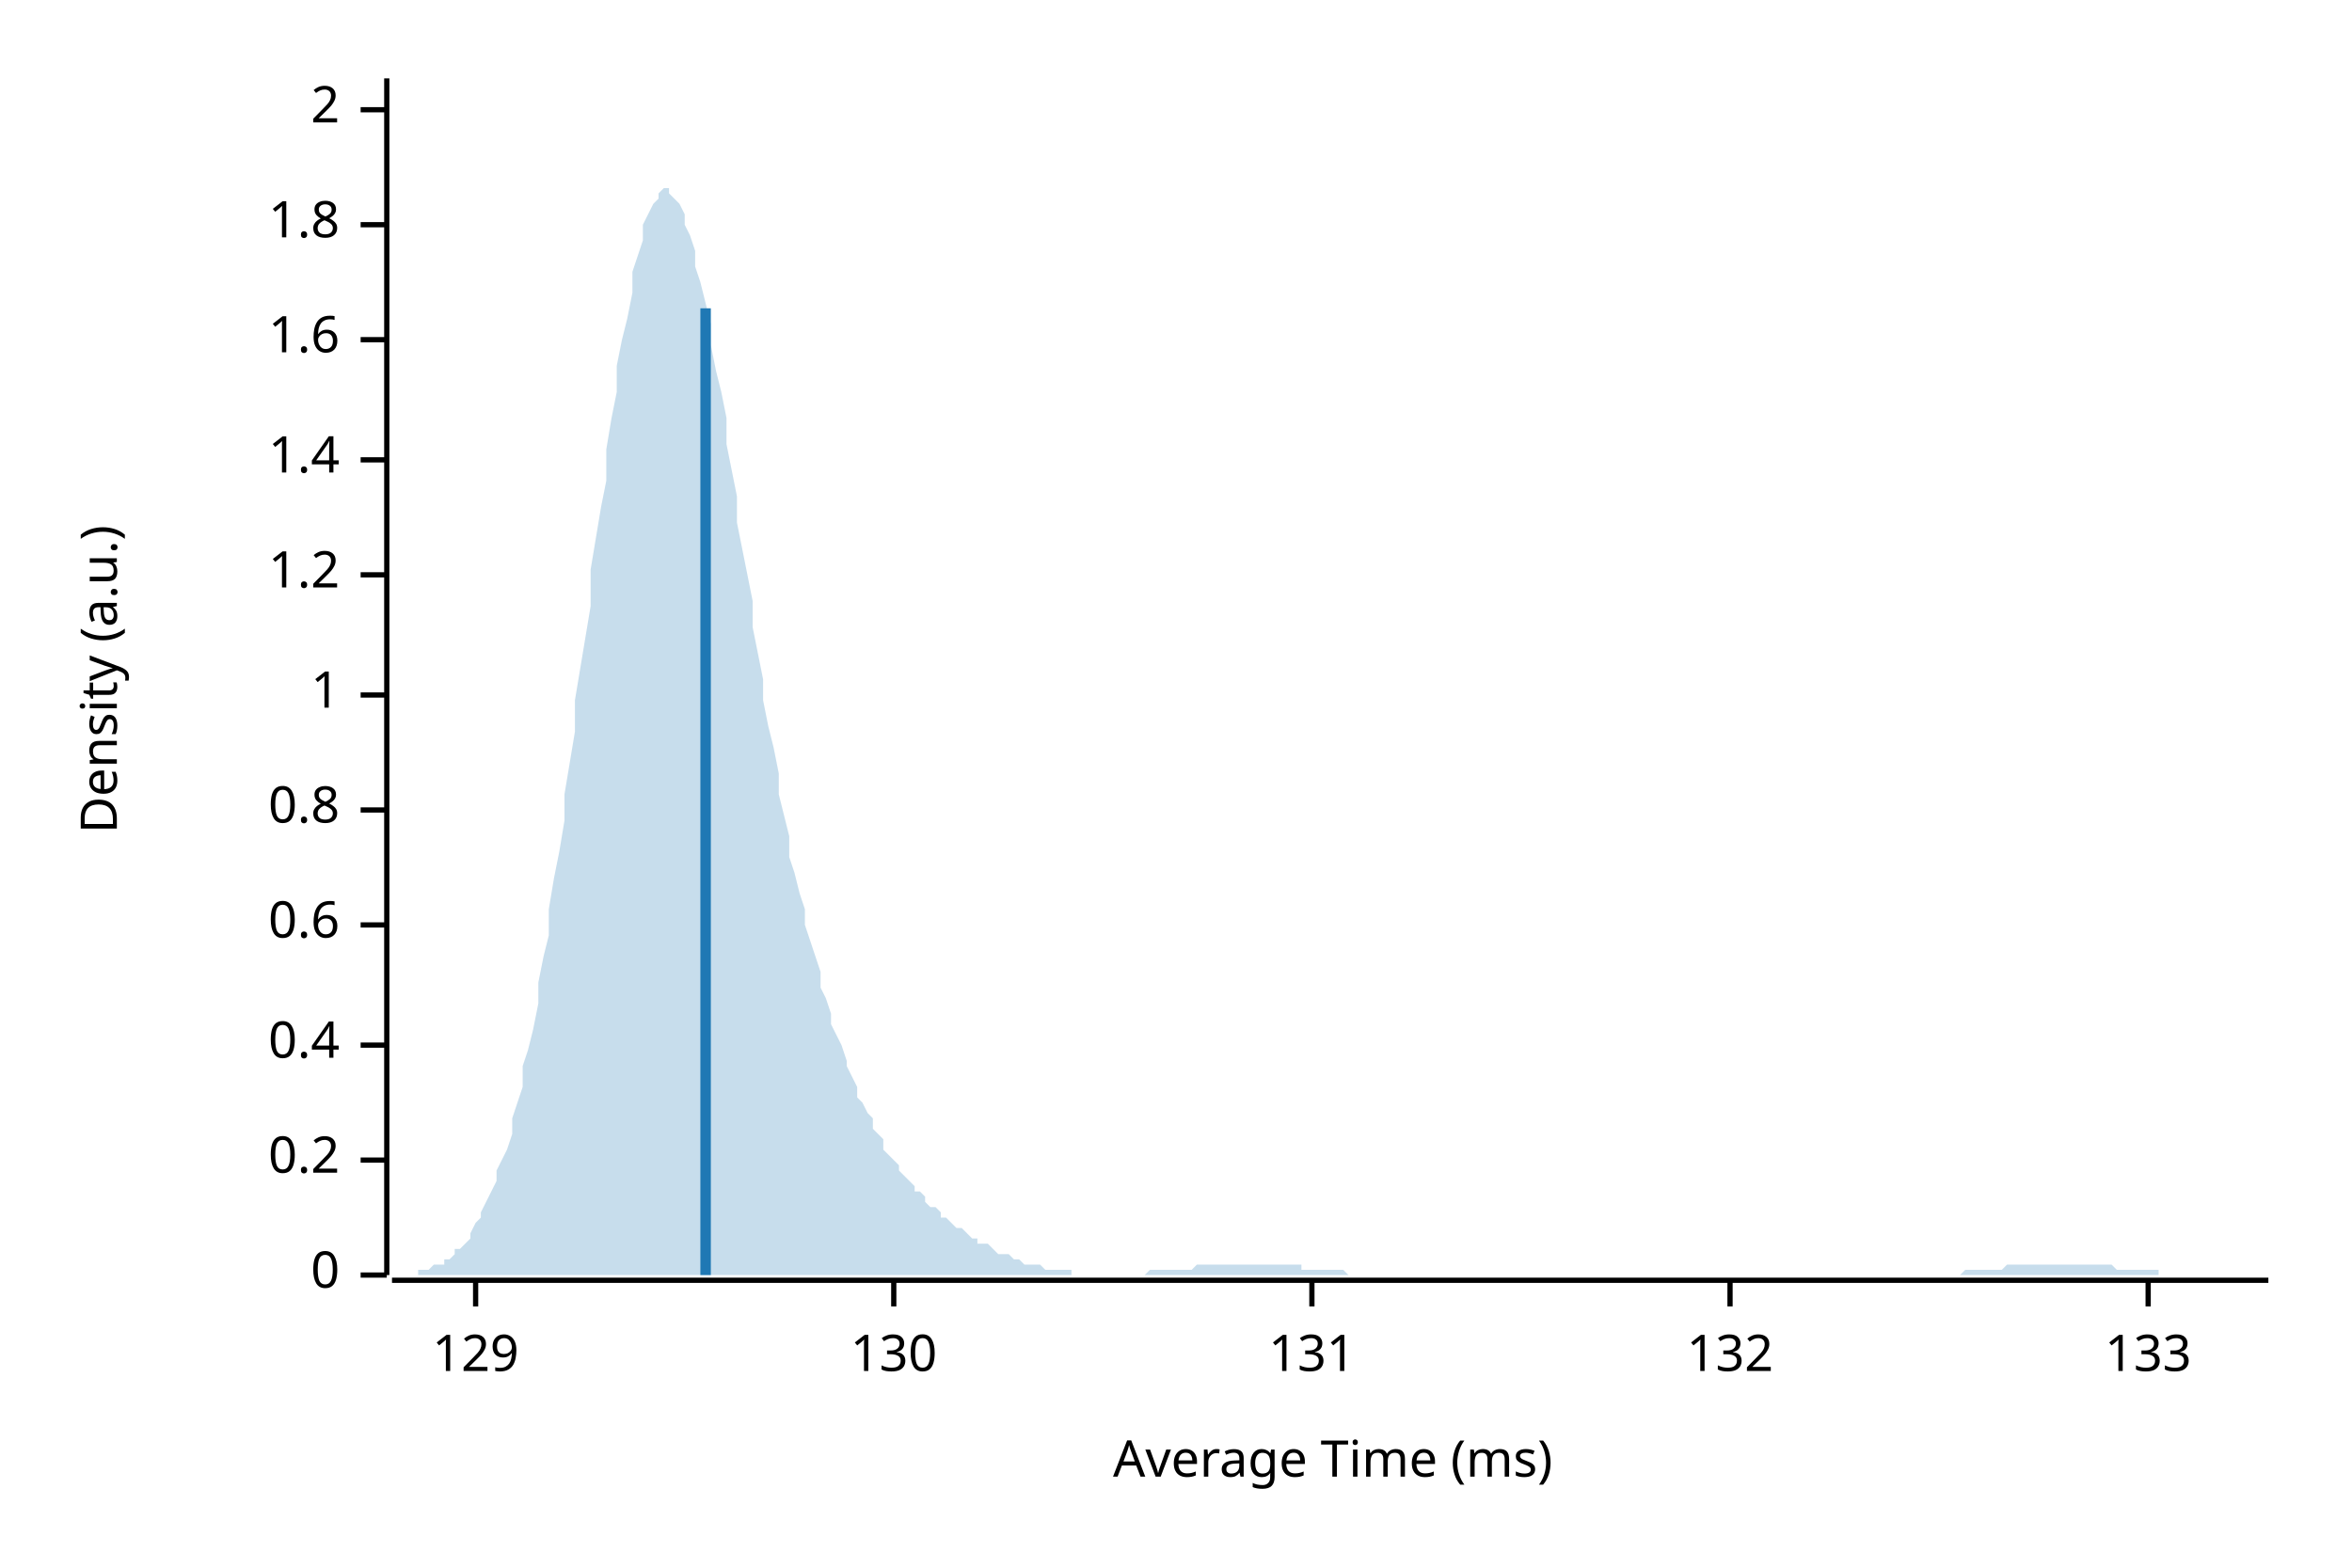
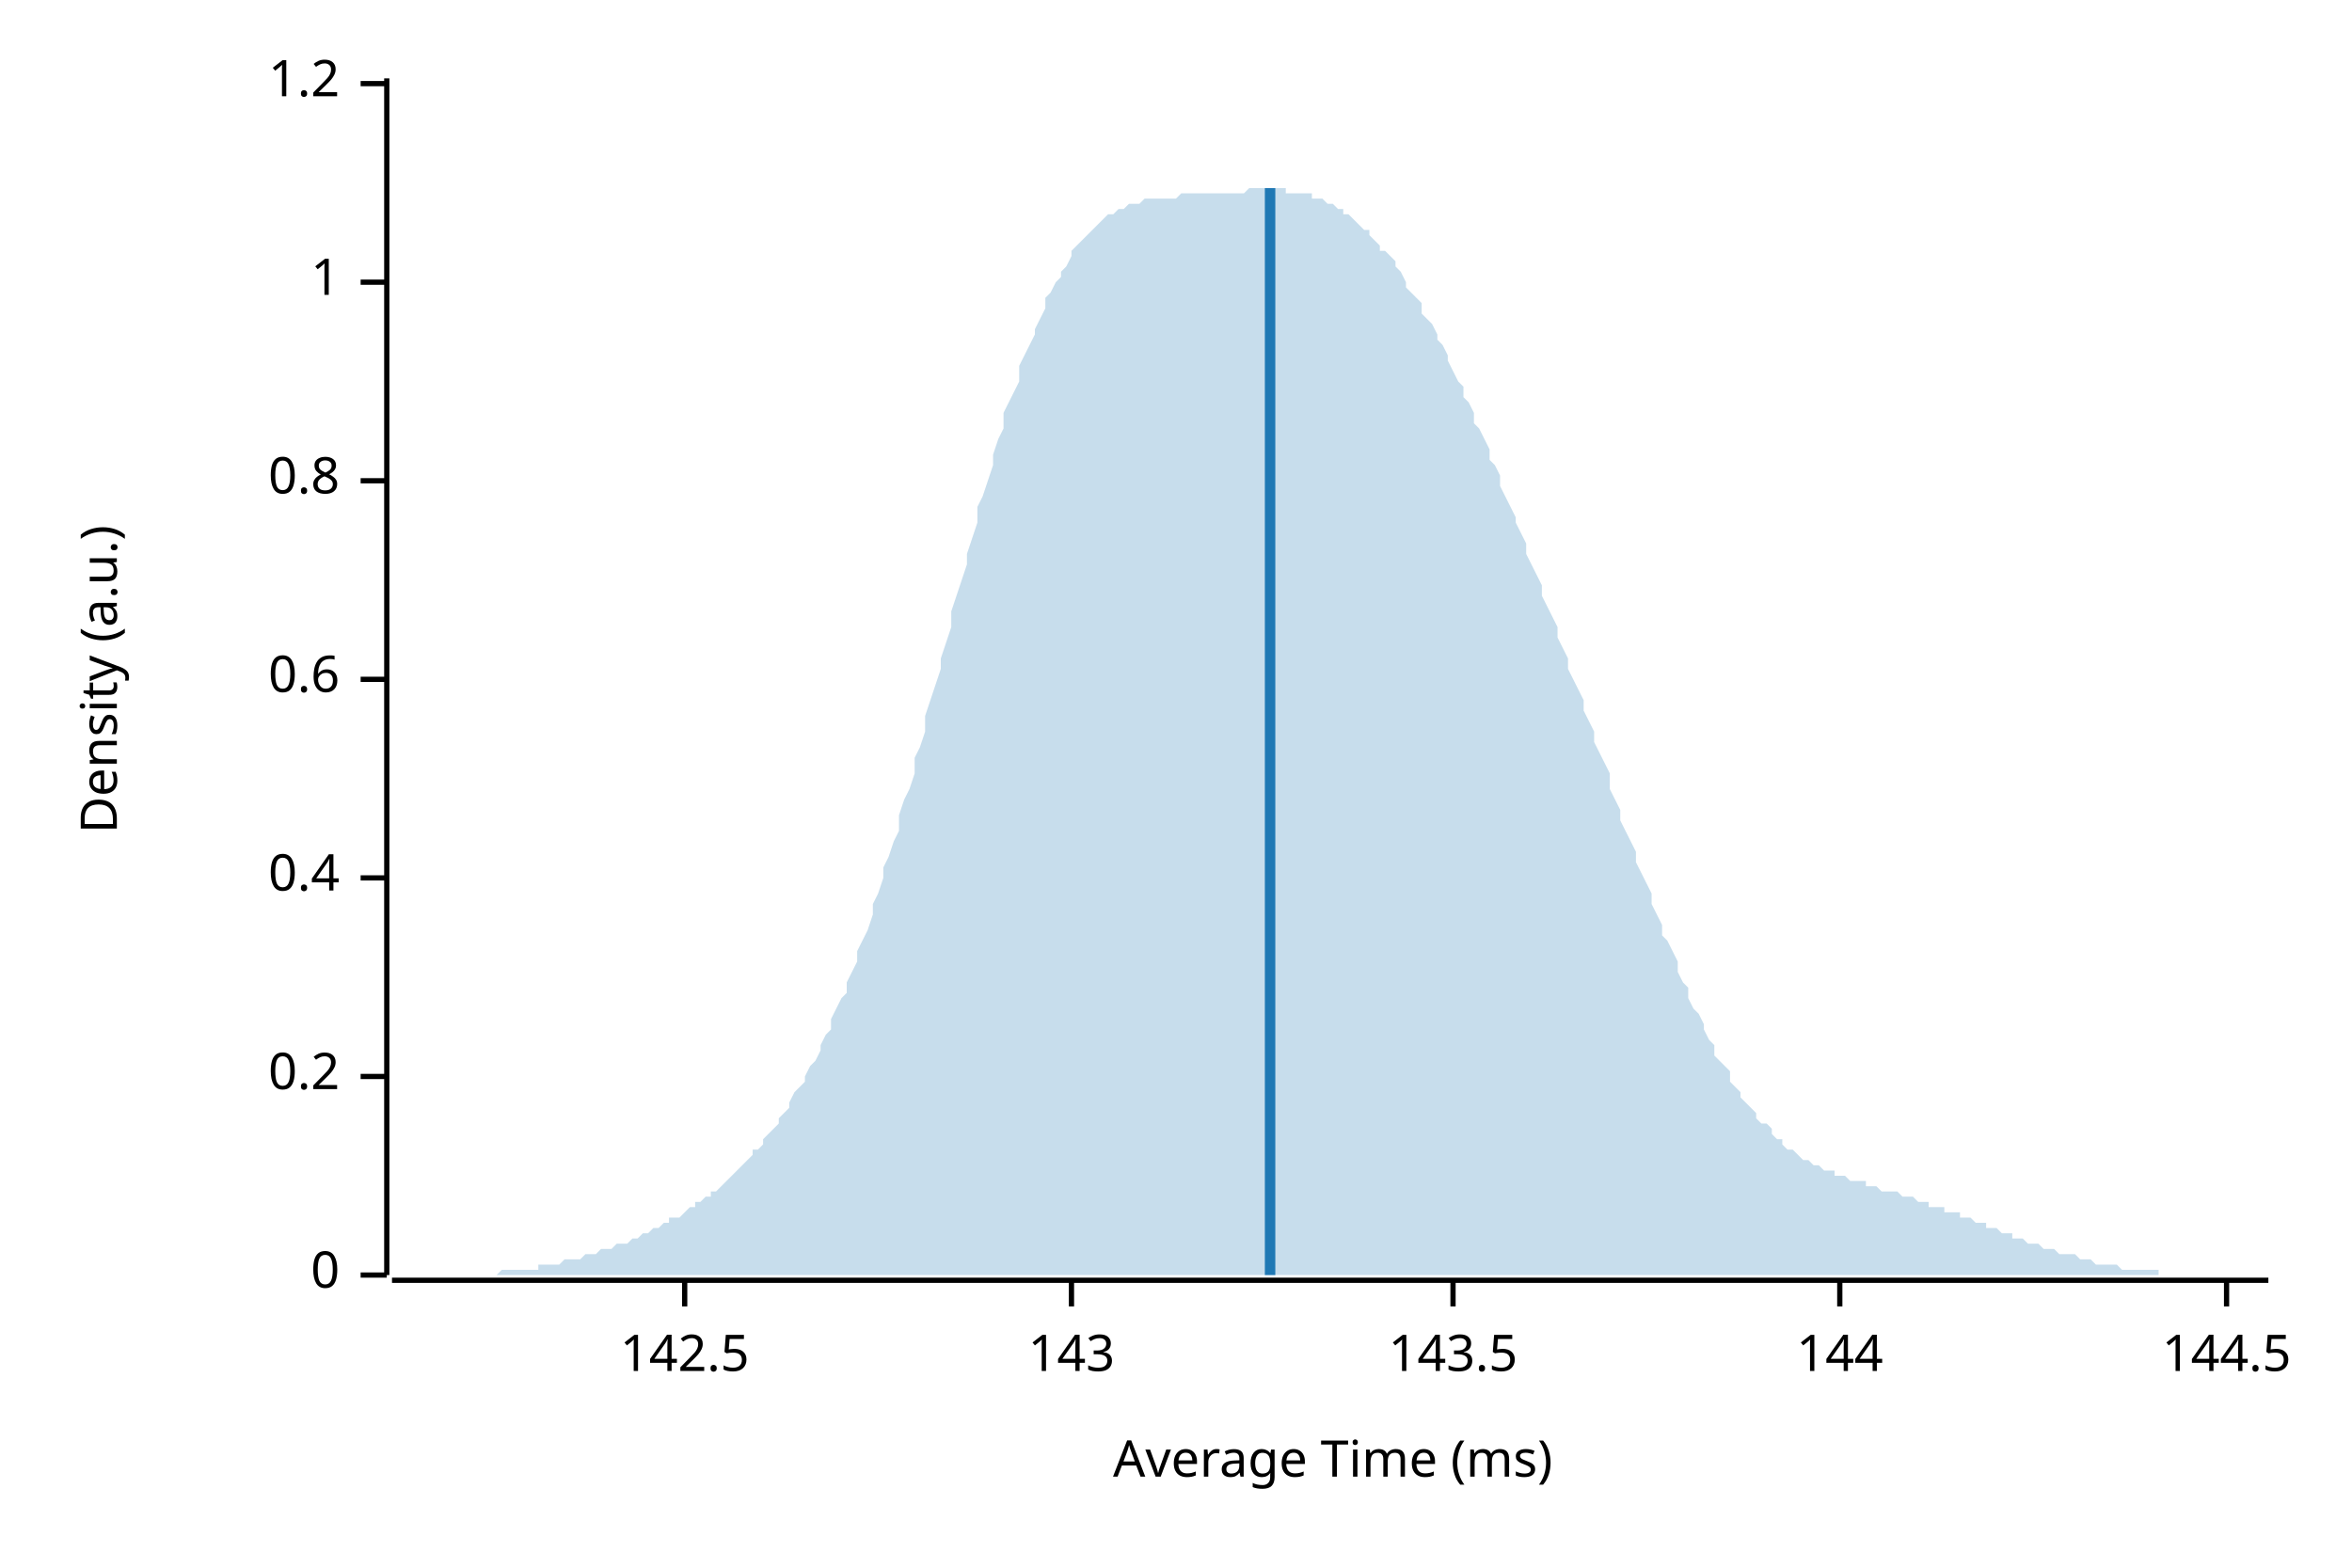
<svg xmlns="http://www.w3.org/2000/svg" width="450" height="300" viewBox="0 0 450 300">
  <text x="15" y="130" dy="0.76em" text-anchor="middle" font-family="sans-serif" font-size="9.677" opacity="1" fill="#000000" transform="rotate(270, 15, 130)">
Density (a.u.)
</text>
  <text x="255" y="285" dy="-0.5ex" text-anchor="middle" font-family="sans-serif" font-size="9.677" opacity="1" fill="#000000">
Average Time (ms)
</text>
  <polyline fill="none" opacity="1" stroke="#000000" stroke-width="1" points="74,15 74,244 " />
  <text x="65" y="244" dy="0.5ex" text-anchor="end" font-family="sans-serif" font-size="9.677" opacity="1" fill="#000000">
0
</text>
  <polyline fill="none" opacity="1" stroke="#000000" stroke-width="1" points="69,244 74,244 " />
-   <text x="65" y="222" dy="0.5ex" text-anchor="end" font-family="sans-serif" font-size="9.677" opacity="1" fill="#000000">
+   <text x="65" y="206" dy="0.5ex" text-anchor="end" font-family="sans-serif" font-size="9.677" opacity="1" fill="#000000">
0.2
</text>
-   <polyline fill="none" opacity="1" stroke="#000000" stroke-width="1" points="69,222 74,222 " />
-   <text x="65" y="200" dy="0.5ex" text-anchor="end" font-family="sans-serif" font-size="9.677" opacity="1" fill="#000000">
+   <polyline fill="none" opacity="1" stroke="#000000" stroke-width="1" points="69,206 74,206 " />
+   <text x="65" y="168" dy="0.5ex" text-anchor="end" font-family="sans-serif" font-size="9.677" opacity="1" fill="#000000">
0.4
</text>
-   <polyline fill="none" opacity="1" stroke="#000000" stroke-width="1" points="69,200 74,200 " />
-   <text x="65" y="177" dy="0.5ex" text-anchor="end" font-family="sans-serif" font-size="9.677" opacity="1" fill="#000000">
+   <polyline fill="none" opacity="1" stroke="#000000" stroke-width="1" points="69,168 74,168 " />
+   <text x="65" y="130" dy="0.5ex" text-anchor="end" font-family="sans-serif" font-size="9.677" opacity="1" fill="#000000">
0.6
</text>
-   <polyline fill="none" opacity="1" stroke="#000000" stroke-width="1" points="69,177 74,177 " />
-   <text x="65" y="155" dy="0.5ex" text-anchor="end" font-family="sans-serif" font-size="9.677" opacity="1" fill="#000000">
+   <polyline fill="none" opacity="1" stroke="#000000" stroke-width="1" points="69,130 74,130 " />
+   <text x="65" y="92" dy="0.5ex" text-anchor="end" font-family="sans-serif" font-size="9.677" opacity="1" fill="#000000">
0.8
</text>
-   <polyline fill="none" opacity="1" stroke="#000000" stroke-width="1" points="69,155 74,155 " />
-   <text x="65" y="133" dy="0.5ex" text-anchor="end" font-family="sans-serif" font-size="9.677" opacity="1" fill="#000000">
+   <polyline fill="none" opacity="1" stroke="#000000" stroke-width="1" points="69,92 74,92 " />
+   <text x="65" y="54" dy="0.5ex" text-anchor="end" font-family="sans-serif" font-size="9.677" opacity="1" fill="#000000">
1
</text>
-   <polyline fill="none" opacity="1" stroke="#000000" stroke-width="1" points="69,133 74,133 " />
-   <text x="65" y="110" dy="0.5ex" text-anchor="end" font-family="sans-serif" font-size="9.677" opacity="1" fill="#000000">
+   <polyline fill="none" opacity="1" stroke="#000000" stroke-width="1" points="69,54 74,54 " />
+   <text x="65" y="16" dy="0.5ex" text-anchor="end" font-family="sans-serif" font-size="9.677" opacity="1" fill="#000000">
1.2
</text>
-   <polyline fill="none" opacity="1" stroke="#000000" stroke-width="1" points="69,110 74,110 " />
-   <text x="65" y="88" dy="0.5ex" text-anchor="end" font-family="sans-serif" font-size="9.677" opacity="1" fill="#000000">
- 1.4
+   <polyline fill="none" opacity="1" stroke="#000000" stroke-width="1" points="69,16 74,16 " />
+   <polyline fill="none" opacity="1" stroke="#000000" stroke-width="1" points="75,245 434,245 " />
+   <text x="131" y="255" dy="0.76em" text-anchor="middle" font-family="sans-serif" font-size="9.677" opacity="1" fill="#000000">
+ 142.5
</text>
-   <polyline fill="none" opacity="1" stroke="#000000" stroke-width="1" points="69,88 74,88 " />
-   <text x="65" y="65" dy="0.5ex" text-anchor="end" font-family="sans-serif" font-size="9.677" opacity="1" fill="#000000">
- 1.6
+   <polyline fill="none" opacity="1" stroke="#000000" stroke-width="1" points="131,245 131,250 " />
+   <text x="205" y="255" dy="0.76em" text-anchor="middle" font-family="sans-serif" font-size="9.677" opacity="1" fill="#000000">
+ 143
</text>
-   <polyline fill="none" opacity="1" stroke="#000000" stroke-width="1" points="69,65 74,65 " />
-   <text x="65" y="43" dy="0.5ex" text-anchor="end" font-family="sans-serif" font-size="9.677" opacity="1" fill="#000000">
- 1.8
+   <polyline fill="none" opacity="1" stroke="#000000" stroke-width="1" points="205,245 205,250 " />
+   <text x="278" y="255" dy="0.76em" text-anchor="middle" font-family="sans-serif" font-size="9.677" opacity="1" fill="#000000">
+ 143.5
</text>
-   <polyline fill="none" opacity="1" stroke="#000000" stroke-width="1" points="69,43 74,43 " />
-   <text x="65" y="21" dy="0.5ex" text-anchor="end" font-family="sans-serif" font-size="9.677" opacity="1" fill="#000000">
- 2
+   <polyline fill="none" opacity="1" stroke="#000000" stroke-width="1" points="278,245 278,250 " />
+   <text x="352" y="255" dy="0.76em" text-anchor="middle" font-family="sans-serif" font-size="9.677" opacity="1" fill="#000000">
+ 144
</text>
-   <polyline fill="none" opacity="1" stroke="#000000" stroke-width="1" points="69,21 74,21 " />
-   <polyline fill="none" opacity="1" stroke="#000000" stroke-width="1" points="75,245 434,245 " />
-   <text x="91" y="255" dy="0.76em" text-anchor="middle" font-family="sans-serif" font-size="9.677" opacity="1" fill="#000000">
- 129
+   <polyline fill="none" opacity="1" stroke="#000000" stroke-width="1" points="352,245 352,250 " />
+   <text x="426" y="255" dy="0.76em" text-anchor="middle" font-family="sans-serif" font-size="9.677" opacity="1" fill="#000000">
+ 144.5
</text>
-   <polyline fill="none" opacity="1" stroke="#000000" stroke-width="1" points="91,245 91,250 " />
-   <text x="171" y="255" dy="0.76em" text-anchor="middle" font-family="sans-serif" font-size="9.677" opacity="1" fill="#000000">
- 130
- </text>
-   <polyline fill="none" opacity="1" stroke="#000000" stroke-width="1" points="171,245 171,250 " />
-   <text x="251" y="255" dy="0.76em" text-anchor="middle" font-family="sans-serif" font-size="9.677" opacity="1" fill="#000000">
- 131
- </text>
-   <polyline fill="none" opacity="1" stroke="#000000" stroke-width="1" points="251,245 251,250 " />
-   <text x="331" y="255" dy="0.76em" text-anchor="middle" font-family="sans-serif" font-size="9.677" opacity="1" fill="#000000">
- 132
- </text>
-   <polyline fill="none" opacity="1" stroke="#000000" stroke-width="1" points="331,245 331,250 " />
-   <text x="411" y="255" dy="0.76em" text-anchor="middle" font-family="sans-serif" font-size="9.677" opacity="1" fill="#000000">
- 133
- </text>
-   <polyline fill="none" opacity="1" stroke="#000000" stroke-width="1" points="411,245 411,250 " />
-   <polygon opacity="0.25" fill="#1F78B4" points="75,244 75,244 76,244 77,244 77,244 78,244 79,244 80,244 80,243 81,243 82,243 82,243 83,242 84,242 85,242 85,241 86,241 87,240 87,239 88,239 89,238 90,237 90,236 91,234 92,233 92,232 93,230 94,228 95,226 95,224 96,222 97,220 98,217 98,214 99,211 100,208 100,204 101,201 102,197 103,192 103,188 104,183 105,179 105,174 106,168 107,163 108,157 108,152 109,146 110,140 110,134 111,128 112,122 113,116 113,109 114,103 115,97 116,92 116,86 117,80 118,75 118,70 119,65 120,61 121,56 121,52 122,49 123,46 123,43 124,41 125,39 126,38 126,37 127,36 128,36 128,37 129,38 130,39 131,41 131,43 132,45 133,48 133,51 134,54 135,58 136,62 136,66 137,71 138,75 139,80 139,85 140,90 141,95 141,100 142,105 143,110 144,115 144,120 145,125 146,130 146,134 147,139 148,143 149,148 149,152 150,156 151,160 151,164 152,167 153,171 154,174 154,177 155,180 156,183 157,186 157,189 158,191 159,194 159,196 160,198 161,200 162,203 162,204 163,206 164,208 164,210 165,211 166,213 167,214 167,216 168,217 169,218 169,220 170,221 171,222 172,223 172,224 173,225 174,226 175,227 175,228 176,228 177,229 177,230 178,231 179,231 180,232 180,233 181,233 182,234 182,234 183,235 184,235 185,236 185,236 186,237 187,237 187,238 188,238 189,238 190,239 190,239 191,240 192,240 192,240 193,240 194,241 195,241 195,241 196,242 197,242 198,242 198,242 199,242 200,243 200,243 201,243 202,243 203,243 203,243 204,243 205,243 205,244 206,244 207,244 208,244 208,244 209,244 210,244 210,244 211,244 212,244 213,244 213,244 214,244 215,244 216,244 216,244 217,244 218,244 218,244 219,244 220,243 221,243 221,243 222,243 223,243 223,243 224,243 225,243 226,243 226,243 227,243 228,243 228,243 229,242 230,242 231,242 231,242 232,242 233,242 233,242 234,242 235,242 236,242 236,242 237,242 238,242 239,242 239,242 240,242 241,242 241,242 242,242 243,242 244,242 244,242 245,242 246,242 246,242 247,242 248,242 249,242 249,243 250,243 251,243 251,243 252,243 253,243 254,243 254,243 255,243 256,243 257,243 257,243 258,244 259,244 259,244 260,244 261,244 262,244 262,244 263,244 264,244 264,244 265,244 266,244 267,244 267,244 268,244 269,244 269,244 270,244 271,244 272,244 272,244 273,244 274,244 275,244 275,244 276,244 277,244 277,244 278,244 279,244 280,244 280,244 281,244 282,244 282,244 283,244 284,244 285,244 285,244 286,244 287,244 287,244 288,244 289,244 290,244 290,244 291,244 292,244 292,244 293,244 294,244 295,244 295,244 296,244 297,244 298,244 298,244 299,244 300,244 300,244 301,244 302,244 303,244 303,244 304,244 305,244 305,244 306,244 307,244 308,244 308,244 309,244 310,244 310,244 311,244 312,244 313,244 313,244 314,244 315,244 316,244 316,244 317,244 318,244 318,244 319,244 320,244 321,244 321,244 322,244 323,244 323,244 324,244 325,244 326,244 326,244 327,244 328,244 328,244 329,244 330,244 331,244 331,244 332,244 333,244 333,244 334,244 335,244 336,244 336,244 337,244 338,244 339,244 339,244 340,244 341,244 341,244 342,244 343,244 344,244 344,244 345,244 346,244 346,244 347,244 348,244 349,244 349,244 350,244 351,244 351,244 352,244 353,244 354,244 354,244 355,244 356,244 357,244 357,244 358,244 359,244 359,244 360,244 361,244 362,244 362,244 363,244 364,244 364,244 365,244 366,244 367,244 367,244 368,244 369,244 369,244 370,244 371,244 372,244 372,244 373,244 374,244 375,244 375,244 376,243 377,243 377,243 378,243 379,243 380,243 380,243 381,243 382,243 382,243 383,243 384,242 385,242 385,242 386,242 387,242 387,242 388,242 389,242 390,242 390,242 391,242 392,242 392,242 393,242 394,242 395,242 395,242 396,242 397,242 398,242 398,242 399,242 400,242 400,242 401,242 402,242 403,242 403,242 404,242 405,243 405,243 406,243 407,243 408,243 408,243 409,243 410,243 410,243 411,243 412,243 413,243 413,244 414,244 415,244 416,244 416,244 417,244 418,244 418,244 419,244 420,244 421,244 421,244 422,244 423,244 423,244 424,244 425,244 426,244 426,244 427,244 428,244 428,244 429,244 430,244 431,244 431,244 432,244 433,244 434,244 434,244 75,244 " />
-   <polyline fill="none" opacity="1" stroke="#1F78B4" stroke-width="2" points="135,244 135,59 " />
+   <polyline fill="none" opacity="1" stroke="#000000" stroke-width="1" points="426,245 426,250 " />
+   <polygon opacity="0.25" fill="#1F78B4" points="75,244 75,244 76,244 77,244 77,244 78,244 79,244 80,244 80,244 81,244 82,244 82,244 83,244 84,244 85,244 85,244 86,244 87,244 87,244 88,244 89,244 90,244 90,244 91,244 92,244 92,244 93,244 94,244 95,244 95,244 96,243 97,243 98,243 98,243 99,243 100,243 100,243 101,243 102,243 103,243 103,242 104,242 105,242 105,242 106,242 107,242 108,241 108,241 109,241 110,241 110,241 111,241 112,240 113,240 113,240 114,240 115,239 116,239 116,239 117,239 118,238 118,238 119,238 120,238 121,237 121,237 122,237 123,236 123,236 124,236 125,235 126,235 126,235 127,234 128,234 128,233 129,233 130,233 131,232 131,232 132,231 133,231 133,230 134,230 135,229 136,229 136,228 137,228 138,227 139,226 139,226 140,225 141,224 141,224 142,223 143,222 144,221 144,220 145,220 146,219 146,218 147,217 148,216 149,215 149,214 150,213 151,212 151,211 152,209 153,208 154,207 154,206 155,204 156,203 157,201 157,200 158,198 159,197 159,195 160,193 161,191 162,190 162,188 163,186 164,184 164,182 165,180 166,178 167,175 167,173 168,171 169,168 169,166 170,164 171,161 172,159 172,156 173,153 174,151 175,148 175,145 176,143 177,140 177,137 178,134 179,131 180,128 180,126 181,123 182,120 182,117 183,114 184,111 185,108 185,106 186,103 187,100 187,97 188,95 189,92 190,89 190,87 191,84 192,82 192,79 193,77 194,75 195,73 195,70 196,68 197,66 198,64 198,63 199,61 200,59 200,57 201,56 202,54 203,53 203,52 204,51 205,49 205,48 206,47 207,46 208,45 208,45 209,44 210,43 210,43 211,42 212,41 213,41 213,41 214,40 215,40 216,39 216,39 217,39 218,39 218,39 219,38 220,38 221,38 221,38 222,38 223,38 223,38 224,38 225,38 226,37 226,37 227,37 228,37 228,37 229,37 230,37 231,37 231,37 232,37 233,37 233,37 234,37 235,37 236,37 236,37 237,37 238,37 239,36 239,36 240,36 241,36 241,36 242,36 243,36 244,36 244,36 245,36 246,36 246,37 247,37 248,37 249,37 249,37 250,37 251,37 251,38 252,38 253,38 254,39 254,39 255,39 256,40 257,40 257,41 258,41 259,42 259,42 260,43 261,44 262,44 262,45 263,46 264,47 264,48 265,48 266,49 267,50 267,51 268,52 269,54 269,55 270,56 271,57 272,58 272,60 273,61 274,62 275,64 275,65 276,66 277,68 277,69 278,71 279,73 280,74 280,76 281,77 282,79 282,81 283,82 284,84 285,86 285,88 286,89 287,91 287,93 288,95 289,97 290,99 290,100 291,102 292,104 292,106 293,108 294,110 295,112 295,114 296,116 297,118 298,120 298,122 299,124 300,126 300,128 301,130 302,132 303,134 303,136 304,138 305,140 305,142 306,144 307,146 308,148 308,151 309,153 310,155 310,157 311,159 312,161 313,163 313,165 314,167 315,169 316,171 316,173 317,175 318,177 318,179 319,180 320,182 321,184 321,186 322,188 323,189 323,191 324,193 325,194 326,196 326,197 327,199 328,200 328,202 329,203 330,204 331,205 331,207 332,208 333,209 333,210 334,211 335,212 336,213 336,214 337,215 338,215 339,216 339,217 340,218 341,218 341,219 342,220 343,220 344,221 344,221 345,222 346,222 346,222 347,223 348,223 349,224 349,224 350,224 351,224 351,225 352,225 353,225 354,226 354,226 355,226 356,226 357,226 357,227 358,227 359,227 359,227 360,228 361,228 362,228 362,228 363,228 364,229 364,229 365,229 366,229 367,230 367,230 368,230 369,230 369,231 370,231 371,231 372,231 372,232 373,232 374,232 375,232 375,233 376,233 377,233 377,233 378,234 379,234 380,234 380,235 381,235 382,235 382,235 383,236 384,236 385,236 385,237 386,237 387,237 387,237 388,238 389,238 390,238 390,238 391,239 392,239 392,239 393,239 394,240 395,240 395,240 396,240 397,240 398,241 398,241 399,241 400,241 400,241 401,242 402,242 403,242 403,242 404,242 405,242 405,242 406,243 407,243 408,243 408,243 409,243 410,243 410,243 411,243 412,243 413,243 413,244 414,244 415,244 416,244 416,244 417,244 418,244 418,244 419,244 420,244 421,244 421,244 422,244 423,244 423,244 424,244 425,244 426,244 426,244 427,244 428,244 428,244 429,244 430,244 431,244 431,244 432,244 433,244 434,244 434,244 75,244 " />
+   <polyline fill="none" opacity="1" stroke="#1F78B4" stroke-width="2" points="243,244 243,36 " />
</svg>
